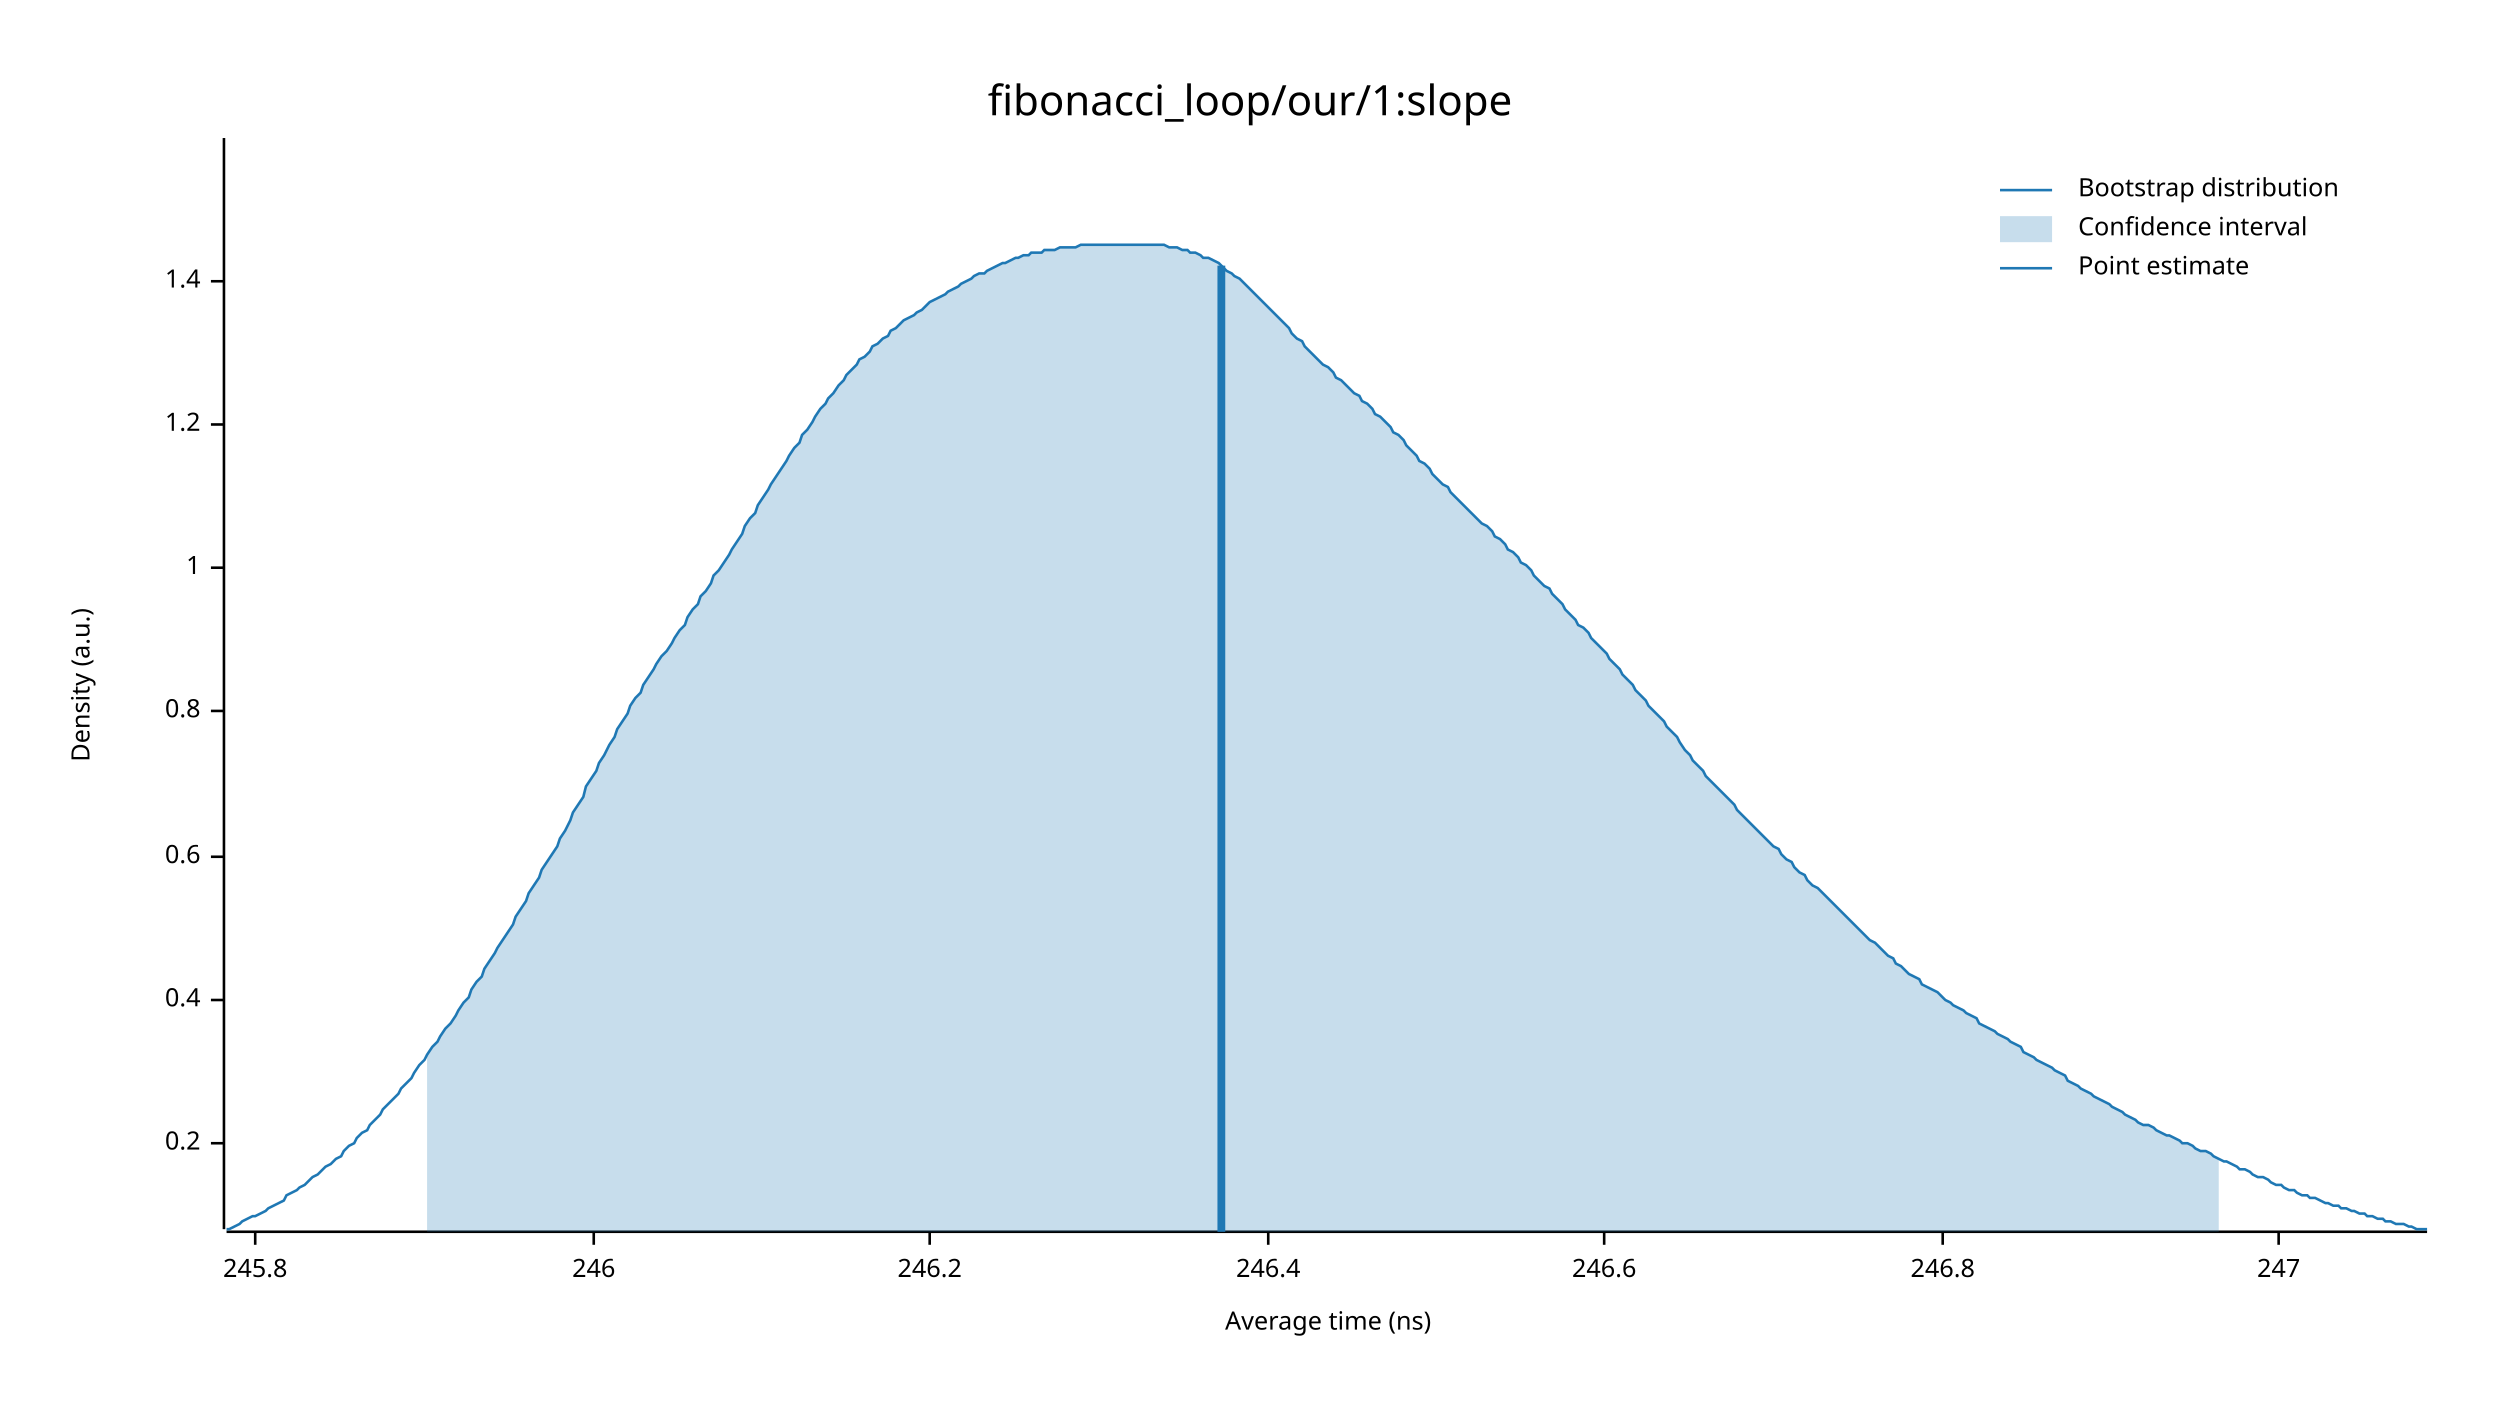
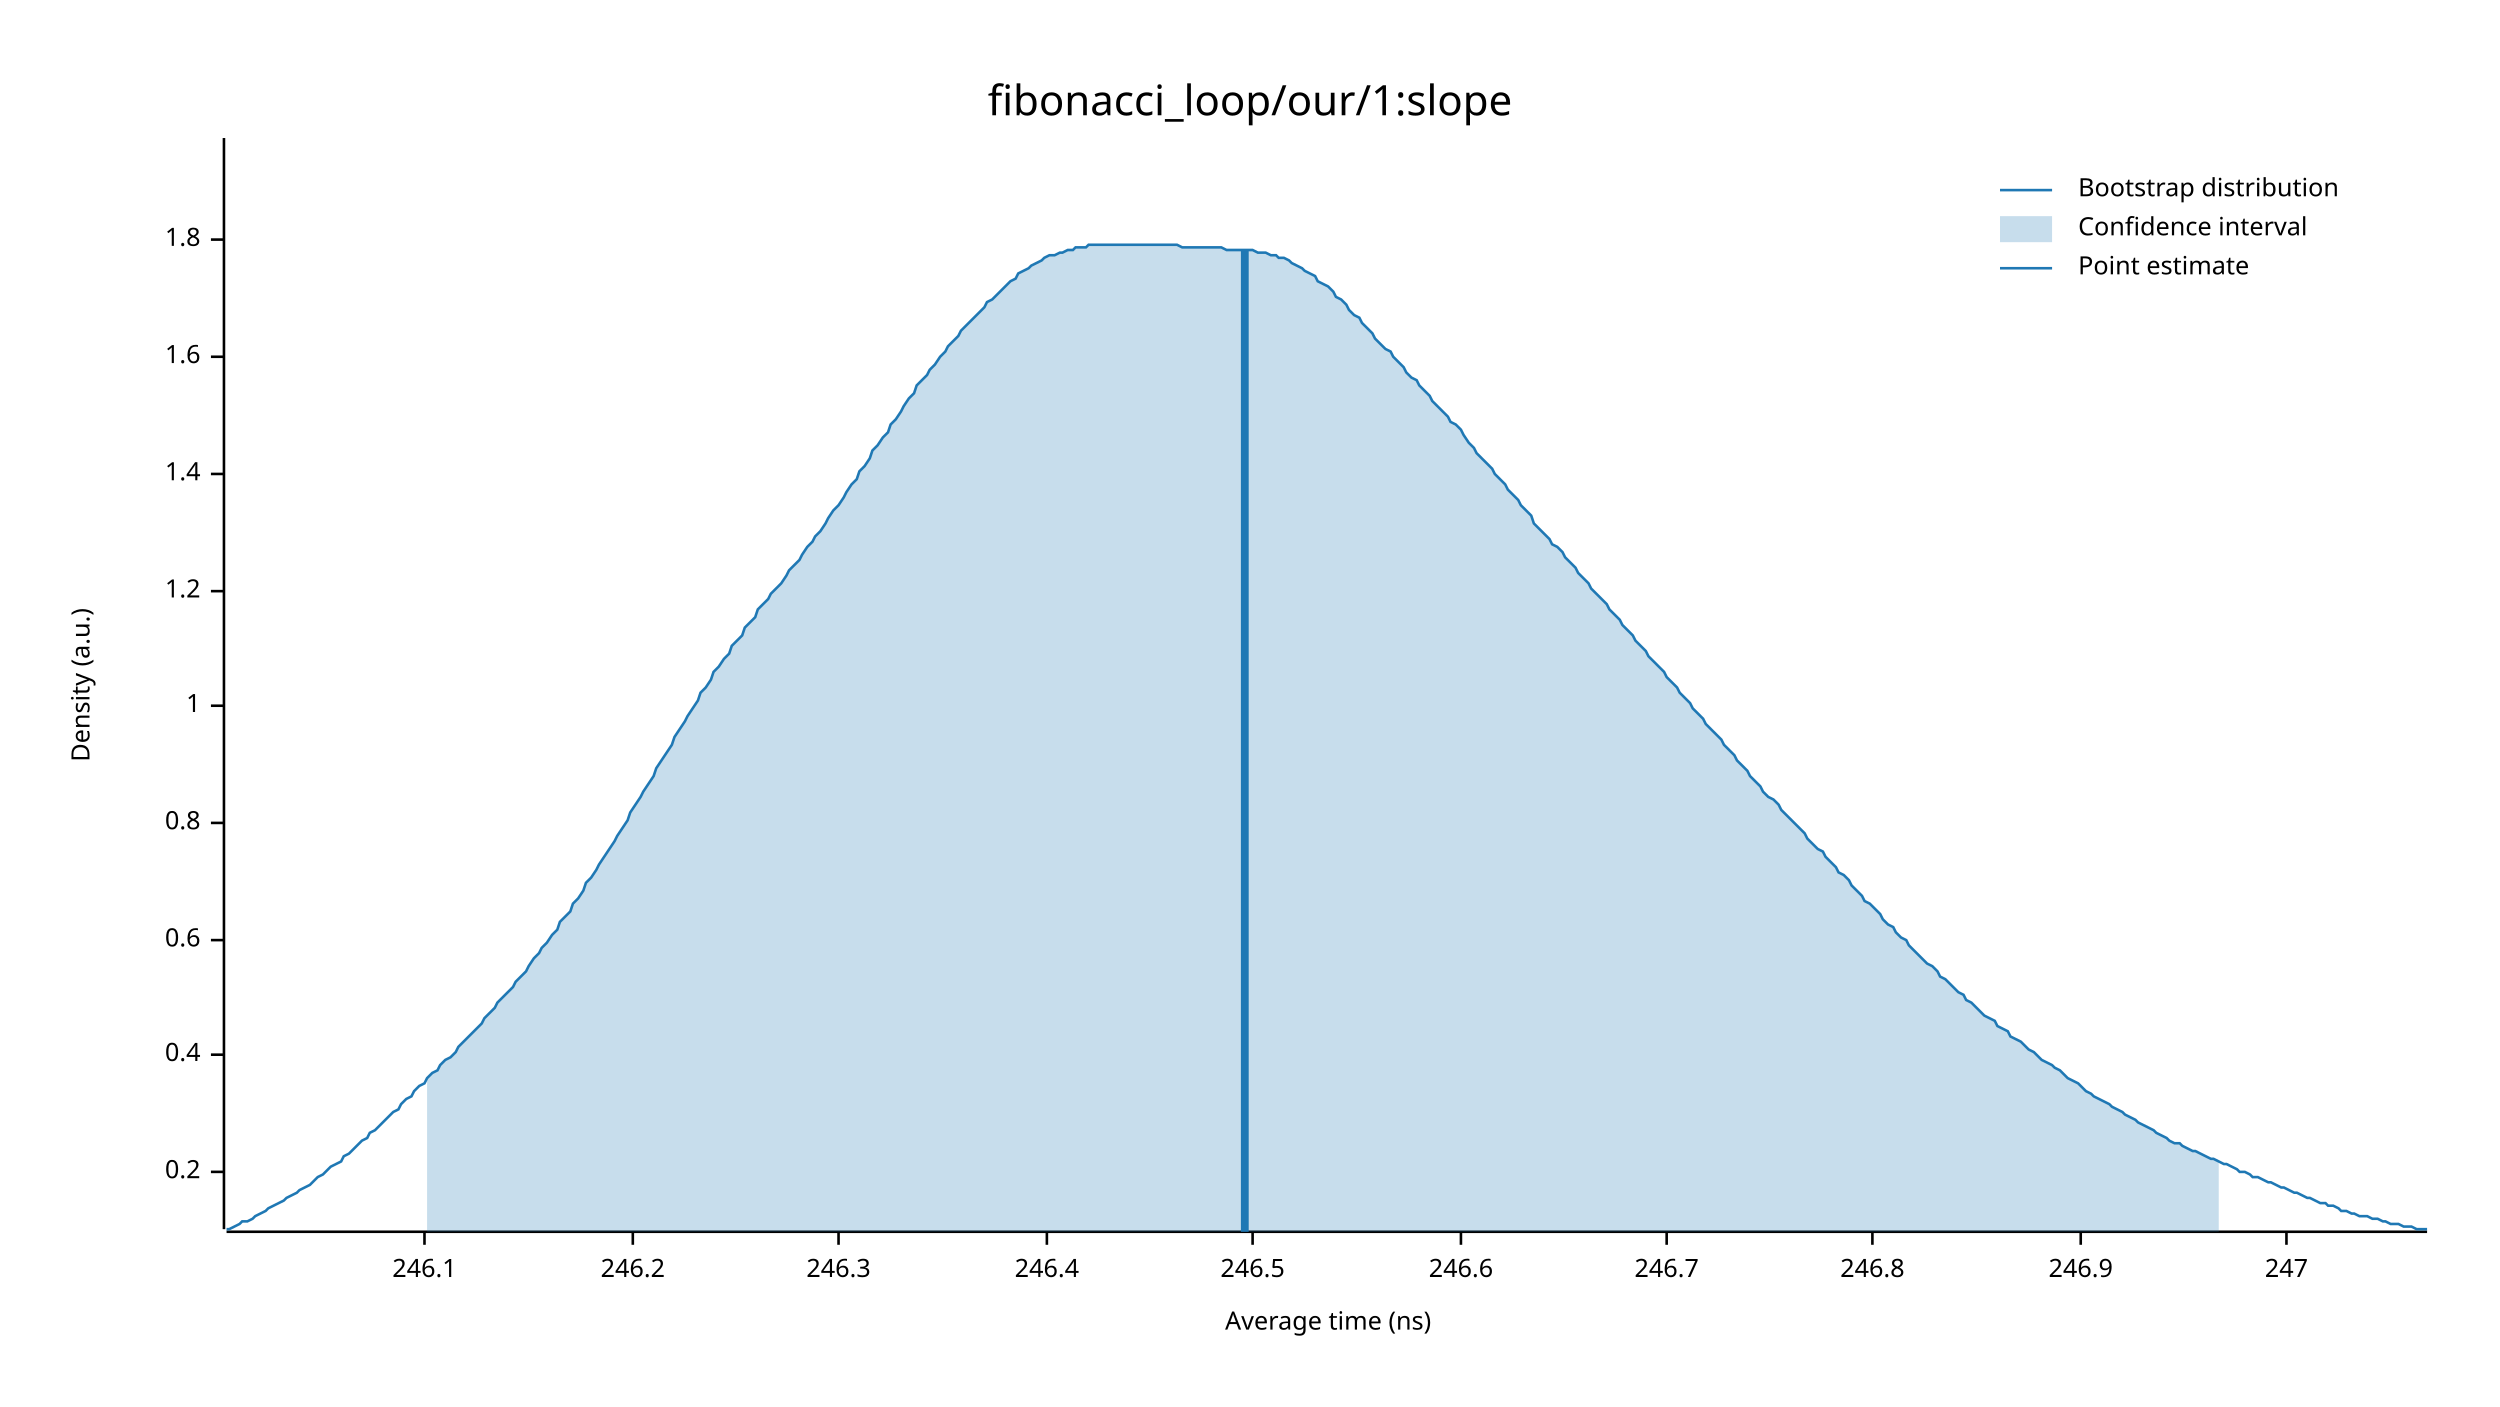
<svg xmlns="http://www.w3.org/2000/svg" width="960" height="540" viewBox="0 0 960 540">
  <text x="480" y="32" dy="0.76em" text-anchor="middle" font-family="sans-serif" font-size="16.129" opacity="1" fill="#000000">
fibonacci_loop/our/1:slope
</text>
  <text x="27" y="263" dy="0.76em" text-anchor="middle" font-family="sans-serif" font-size="9.677" opacity="1" fill="#000000" transform="rotate(270, 27, 263)">
Density (a.u.)
</text>
  <text x="510" y="513" dy="-0.5ex" text-anchor="middle" font-family="sans-serif" font-size="9.677" opacity="1" fill="#000000">
Average time (ns)
</text>
  <polyline fill="none" opacity="1" stroke="#000000" stroke-width="1" points="86,53 86,472 " />
-   <text x="77" y="439" dy="0.5ex" text-anchor="end" font-family="sans-serif" font-size="9.677" opacity="1" fill="#000000">
+   <text x="77" y="450" dy="0.5ex" text-anchor="end" font-family="sans-serif" font-size="9.677" opacity="1" fill="#000000">
0.2
</text>
-   <polyline fill="none" opacity="1" stroke="#000000" stroke-width="1" points="81,439 86,439 " />
-   <text x="77" y="384" dy="0.5ex" text-anchor="end" font-family="sans-serif" font-size="9.677" opacity="1" fill="#000000">
+   <polyline fill="none" opacity="1" stroke="#000000" stroke-width="1" points="81,450 86,450 " />
+   <text x="77" y="405" dy="0.5ex" text-anchor="end" font-family="sans-serif" font-size="9.677" opacity="1" fill="#000000">
0.4
</text>
-   <polyline fill="none" opacity="1" stroke="#000000" stroke-width="1" points="81,384 86,384 " />
-   <text x="77" y="329" dy="0.5ex" text-anchor="end" font-family="sans-serif" font-size="9.677" opacity="1" fill="#000000">
+   <polyline fill="none" opacity="1" stroke="#000000" stroke-width="1" points="81,405 86,405 " />
+   <text x="77" y="361" dy="0.5ex" text-anchor="end" font-family="sans-serif" font-size="9.677" opacity="1" fill="#000000">
0.6
</text>
-   <polyline fill="none" opacity="1" stroke="#000000" stroke-width="1" points="81,329 86,329 " />
-   <text x="77" y="273" dy="0.5ex" text-anchor="end" font-family="sans-serif" font-size="9.677" opacity="1" fill="#000000">
+   <polyline fill="none" opacity="1" stroke="#000000" stroke-width="1" points="81,361 86,361 " />
+   <text x="77" y="316" dy="0.5ex" text-anchor="end" font-family="sans-serif" font-size="9.677" opacity="1" fill="#000000">
0.8
</text>
-   <polyline fill="none" opacity="1" stroke="#000000" stroke-width="1" points="81,273 86,273 " />
-   <text x="77" y="218" dy="0.5ex" text-anchor="end" font-family="sans-serif" font-size="9.677" opacity="1" fill="#000000">
+   <polyline fill="none" opacity="1" stroke="#000000" stroke-width="1" points="81,316 86,316 " />
+   <text x="77" y="271" dy="0.5ex" text-anchor="end" font-family="sans-serif" font-size="9.677" opacity="1" fill="#000000">
1
</text>
-   <polyline fill="none" opacity="1" stroke="#000000" stroke-width="1" points="81,218 86,218 " />
-   <text x="77" y="163" dy="0.5ex" text-anchor="end" font-family="sans-serif" font-size="9.677" opacity="1" fill="#000000">
+   <polyline fill="none" opacity="1" stroke="#000000" stroke-width="1" points="81,271 86,271 " />
+   <text x="77" y="227" dy="0.5ex" text-anchor="end" font-family="sans-serif" font-size="9.677" opacity="1" fill="#000000">
1.2
</text>
-   <polyline fill="none" opacity="1" stroke="#000000" stroke-width="1" points="81,163 86,163 " />
-   <text x="77" y="108" dy="0.5ex" text-anchor="end" font-family="sans-serif" font-size="9.677" opacity="1" fill="#000000">
+   <polyline fill="none" opacity="1" stroke="#000000" stroke-width="1" points="81,227 86,227 " />
+   <text x="77" y="182" dy="0.5ex" text-anchor="end" font-family="sans-serif" font-size="9.677" opacity="1" fill="#000000">
1.4
</text>
-   <polyline fill="none" opacity="1" stroke="#000000" stroke-width="1" points="81,108 86,108 " />
+   <polyline fill="none" opacity="1" stroke="#000000" stroke-width="1" points="81,182 86,182 " />
+   <text x="77" y="137" dy="0.5ex" text-anchor="end" font-family="sans-serif" font-size="9.677" opacity="1" fill="#000000">
+ 1.6
+ </text>
+   <polyline fill="none" opacity="1" stroke="#000000" stroke-width="1" points="81,137 86,137 " />
+   <text x="77" y="92" dy="0.5ex" text-anchor="end" font-family="sans-serif" font-size="9.677" opacity="1" fill="#000000">
+ 1.8
+ </text>
+   <polyline fill="none" opacity="1" stroke="#000000" stroke-width="1" points="81,92 86,92 " />
  <polyline fill="none" opacity="1" stroke="#000000" stroke-width="1" points="87,473 932,473 " />
-   <text x="98" y="483" dy="0.76em" text-anchor="middle" font-family="sans-serif" font-size="9.677" opacity="1" fill="#000000">
- 245.8
+   <text x="163" y="483" dy="0.76em" text-anchor="middle" font-family="sans-serif" font-size="9.677" opacity="1" fill="#000000">
+ 246.1
</text>
-   <polyline fill="none" opacity="1" stroke="#000000" stroke-width="1" points="98,473 98,478 " />
-   <text x="228" y="483" dy="0.76em" text-anchor="middle" font-family="sans-serif" font-size="9.677" opacity="1" fill="#000000">
- 246
- </text>
-   <polyline fill="none" opacity="1" stroke="#000000" stroke-width="1" points="228,473 228,478 " />
-   <text x="357" y="483" dy="0.76em" text-anchor="middle" font-family="sans-serif" font-size="9.677" opacity="1" fill="#000000">
+   <polyline fill="none" opacity="1" stroke="#000000" stroke-width="1" points="163,473 163,478 " />
+   <text x="243" y="483" dy="0.76em" text-anchor="middle" font-family="sans-serif" font-size="9.677" opacity="1" fill="#000000">
246.2
</text>
-   <polyline fill="none" opacity="1" stroke="#000000" stroke-width="1" points="357,473 357,478 " />
-   <text x="487" y="483" dy="0.76em" text-anchor="middle" font-family="sans-serif" font-size="9.677" opacity="1" fill="#000000">
+   <polyline fill="none" opacity="1" stroke="#000000" stroke-width="1" points="243,473 243,478 " />
+   <text x="322" y="483" dy="0.76em" text-anchor="middle" font-family="sans-serif" font-size="9.677" opacity="1" fill="#000000">
+ 246.3
+ </text>
+   <polyline fill="none" opacity="1" stroke="#000000" stroke-width="1" points="322,473 322,478 " />
+   <text x="402" y="483" dy="0.76em" text-anchor="middle" font-family="sans-serif" font-size="9.677" opacity="1" fill="#000000">
246.4
</text>
-   <polyline fill="none" opacity="1" stroke="#000000" stroke-width="1" points="487,473 487,478 " />
-   <text x="616" y="483" dy="0.76em" text-anchor="middle" font-family="sans-serif" font-size="9.677" opacity="1" fill="#000000">
+   <polyline fill="none" opacity="1" stroke="#000000" stroke-width="1" points="402,473 402,478 " />
+   <text x="481" y="483" dy="0.76em" text-anchor="middle" font-family="sans-serif" font-size="9.677" opacity="1" fill="#000000">
+ 246.5
+ </text>
+   <polyline fill="none" opacity="1" stroke="#000000" stroke-width="1" points="481,473 481,478 " />
+   <text x="561" y="483" dy="0.76em" text-anchor="middle" font-family="sans-serif" font-size="9.677" opacity="1" fill="#000000">
246.6
</text>
-   <polyline fill="none" opacity="1" stroke="#000000" stroke-width="1" points="616,473 616,478 " />
-   <text x="746" y="483" dy="0.76em" text-anchor="middle" font-family="sans-serif" font-size="9.677" opacity="1" fill="#000000">
+   <polyline fill="none" opacity="1" stroke="#000000" stroke-width="1" points="561,473 561,478 " />
+   <text x="640" y="483" dy="0.76em" text-anchor="middle" font-family="sans-serif" font-size="9.677" opacity="1" fill="#000000">
+ 246.7
+ </text>
+   <polyline fill="none" opacity="1" stroke="#000000" stroke-width="1" points="640,473 640,478 " />
+   <text x="719" y="483" dy="0.76em" text-anchor="middle" font-family="sans-serif" font-size="9.677" opacity="1" fill="#000000">
246.8
</text>
-   <polyline fill="none" opacity="1" stroke="#000000" stroke-width="1" points="746,473 746,478 " />
-   <text x="875" y="483" dy="0.76em" text-anchor="middle" font-family="sans-serif" font-size="9.677" opacity="1" fill="#000000">
+   <polyline fill="none" opacity="1" stroke="#000000" stroke-width="1" points="719,473 719,478 " />
+   <text x="799" y="483" dy="0.76em" text-anchor="middle" font-family="sans-serif" font-size="9.677" opacity="1" fill="#000000">
+ 246.9
+ </text>
+   <polyline fill="none" opacity="1" stroke="#000000" stroke-width="1" points="799,473 799,478 " />
+   <text x="878" y="483" dy="0.76em" text-anchor="middle" font-family="sans-serif" font-size="9.677" opacity="1" fill="#000000">
247
</text>
-   <polyline fill="none" opacity="1" stroke="#000000" stroke-width="1" points="875,473 875,478 " />
-   <polyline fill="none" opacity="1" stroke="#1F78B4" stroke-width="1" points="87,472 88,472 90,471 92,470 93,469 95,468 97,467 98,467 100,466 102,465 103,464 105,463 107,462 109,461 110,459 112,458 114,457 115,456 117,455 119,453 120,452 122,451 124,449 125,448 127,447 129,445 131,444 132,442 134,440 136,439 137,437 139,435 141,434 142,432 144,430 146,428 147,426 149,424 151,422 153,420 154,418 156,416 158,414 159,412 161,409 163,407 164,405 166,402 168,400 169,398 171,395 173,393 175,390 176,388 178,385 180,383 181,380 183,377 185,375 186,372 188,369 190,366 191,364 193,361 195,358 197,355 198,352 200,349 202,346 203,343 205,340 207,337 208,334 210,331 212,328 214,325 215,322 217,319 219,315 220,312 222,309 224,306 225,302 227,299 229,296 230,293 232,290 234,286 236,283 237,280 239,277 241,274 242,271 244,268 246,266 247,263 249,260 251,257 252,255 254,252 256,250 258,247 259,245 261,242 263,240 264,237 266,234 268,232 269,229 271,227 273,224 274,221 276,219 278,216 280,213 281,211 283,208 285,205 286,202 288,199 290,197 291,194 293,191 295,188 296,186 298,183 300,180 302,177 303,175 305,172 307,170 308,167 310,165 312,162 313,160 315,157 317,155 318,153 320,151 322,148 324,146 325,144 327,142 329,140 330,138 332,137 334,135 335,133 337,132 339,130 341,129 342,127 344,126 346,124 347,123 349,122 351,121 352,120 354,119 356,117 357,116 359,115 361,114 363,113 364,112 366,111 368,110 369,109 371,108 373,107 374,106 376,105 378,105 379,104 381,103 383,102 385,101 386,101 388,100 390,99 391,99 393,98 395,98 396,97 398,97 400,97 401,96 403,96 405,96 407,95 408,95 410,95 412,95 413,95 415,94 417,94 418,94 420,94 422,94 423,94 425,94 427,94 429,94 430,94 432,94 434,94 435,94 437,94 439,94 440,94 442,94 444,94 445,94 447,94 449,95 451,95 452,95 454,96 456,96 457,97 459,97 461,98 462,99 464,99 466,100 468,101 469,102 471,104 473,105 474,106 476,107 478,109 479,110 481,112 483,114 484,115 486,117 488,119 490,121 491,122 493,124 495,126 496,128 498,130 500,131 501,133 503,135 505,137 506,138 508,140 510,141 512,143 513,145 515,146 517,148 518,149 520,151 522,152 523,154 525,155 527,157 528,159 530,160 532,162 534,164 535,166 537,167 539,169 540,171 542,173 544,175 545,177 547,178 549,180 550,182 552,184 554,186 556,187 557,189 559,191 561,193 562,194 564,196 566,198 567,199 569,201 571,202 573,204 574,206 576,207 578,209 579,211 581,212 583,214 584,216 586,217 588,219 589,221 591,223 593,225 595,226 596,228 598,230 600,232 601,234 603,236 605,238 606,240 608,241 610,243 611,245 613,247 615,249 617,251 618,253 620,255 622,257 623,259 625,261 627,263 628,265 630,267 632,269 633,271 635,273 637,275 639,277 640,279 642,281 644,283 645,285 647,288 649,290 650,292 652,294 654,296 655,298 657,300 659,302 661,304 662,305 664,307 666,309 667,311 669,313 671,315 672,316 674,318 676,320 677,321 679,323 681,325 683,326 684,328 686,330 688,331 689,333 691,335 693,336 694,338 696,340 698,341 700,343 701,344 703,346 705,348 706,349 708,351 710,353 711,354 713,356 715,358 716,359 718,361 720,362 722,364 723,365 725,367 727,368 728,370 730,371 732,373 733,374 735,375 737,376 738,378 740,379 742,380 744,381 745,382 747,384 749,385 750,386 752,387 754,388 755,389 757,390 759,391 760,393 762,394 764,395 766,396 767,397 769,398 771,399 772,400 774,401 776,402 777,404 779,405 781,406 782,407 784,408 786,409 788,410 789,411 791,412 793,413 794,415 796,416 798,417 799,418 801,419 803,420 804,421 806,422 808,423 810,424 811,425 813,426 815,427 816,428 818,429 820,430 821,431 823,432 825,432 827,433 828,434 830,435 832,436 833,436 835,437 837,438 838,439 840,439 842,440 843,441 845,442 847,442 849,443 850,444 852,445 854,446 855,446 857,447 859,448 860,449 862,449 864,450 865,451 867,452 869,452 871,453 872,454 874,455 876,455 877,456 879,457 881,457 882,458 884,459 886,459 887,460 889,460 891,461 893,462 894,462 896,463 898,463 899,464 901,464 903,465 904,465 906,466 908,466 909,467 911,467 913,468 915,468 916,469 918,469 920,470 921,470 923,470 925,471 926,471 928,472 930,472 932,472 " />
-   <polygon opacity="0.25" fill="#1F78B4" points="164,405 166,402 168,400 169,398 171,395 173,393 175,390 176,388 178,385 180,383 181,380 183,377 185,375 186,372 188,369 190,366 191,364 193,361 195,358 197,355 198,352 200,349 202,346 203,343 205,340 207,337 208,334 210,331 212,328 214,325 215,322 217,319 219,315 220,312 222,309 224,306 225,302 227,299 229,296 230,293 232,290 234,286 236,283 237,280 239,277 241,274 242,271 244,268 246,266 247,263 249,260 251,257 252,255 254,252 256,250 258,247 259,245 261,242 263,240 264,237 266,234 268,232 269,229 271,227 273,224 274,221 276,219 278,216 280,213 281,211 283,208 285,205 286,202 288,199 290,197 291,194 293,191 295,188 296,186 298,183 300,180 302,177 303,175 305,172 307,170 308,167 310,165 312,162 313,160 315,157 317,155 318,153 320,151 322,148 324,146 325,144 327,142 329,140 330,138 332,137 334,135 335,133 337,132 339,130 341,129 342,127 344,126 346,124 347,123 349,122 351,121 352,120 354,119 356,117 357,116 359,115 361,114 363,113 364,112 366,111 368,110 369,109 371,108 373,107 374,106 376,105 378,105 379,104 381,103 383,102 385,101 386,101 388,100 390,99 391,99 393,98 395,98 396,97 398,97 400,97 401,96 403,96 405,96 407,95 408,95 410,95 412,95 413,95 415,94 417,94 418,94 420,94 422,94 423,94 425,94 427,94 429,94 430,94 432,94 434,94 435,94 437,94 439,94 440,94 442,94 444,94 445,94 447,94 449,95 451,95 452,95 454,96 456,96 457,97 459,97 461,98 462,99 464,99 466,100 468,101 469,102 471,104 473,105 474,106 476,107 478,109 479,110 481,112 483,114 484,115 486,117 488,119 490,121 491,122 493,124 495,126 496,128 498,130 500,131 501,133 503,135 505,137 506,138 508,140 510,141 512,143 513,145 515,146 517,148 518,149 520,151 522,152 523,154 525,155 527,157 528,159 530,160 532,162 534,164 535,166 537,167 539,169 540,171 542,173 544,175 545,177 547,178 549,180 550,182 552,184 554,186 556,187 557,189 559,191 561,193 562,194 564,196 566,198 567,199 569,201 571,202 573,204 574,206 576,207 578,209 579,211 581,212 583,214 584,216 586,217 588,219 589,221 591,223 593,225 595,226 596,228 598,230 600,232 601,234 603,236 605,238 606,240 608,241 610,243 611,245 613,247 615,249 617,251 618,253 620,255 622,257 623,259 625,261 627,263 628,265 630,267 632,269 633,271 635,273 637,275 639,277 640,279 642,281 644,283 645,285 647,288 649,290 650,292 652,294 654,296 655,298 657,300 659,302 661,304 662,305 664,307 666,309 667,311 669,313 671,315 672,316 674,318 676,320 677,321 679,323 681,325 683,326 684,328 686,330 688,331 689,333 691,335 693,336 694,338 696,340 698,341 700,343 701,344 703,346 705,348 706,349 708,351 710,353 711,354 713,356 715,358 716,359 718,361 720,362 722,364 723,365 725,367 727,368 728,370 730,371 732,373 733,374 735,375 737,376 738,378 740,379 742,380 744,381 745,382 747,384 749,385 750,386 752,387 754,388 755,389 757,390 759,391 760,393 762,394 764,395 766,396 767,397 769,398 771,399 772,400 774,401 776,402 777,404 779,405 781,406 782,407 784,408 786,409 788,410 789,411 791,412 793,413 794,415 796,416 798,417 799,418 801,419 803,420 804,421 806,422 808,423 810,424 811,425 813,426 815,427 816,428 818,429 820,430 821,431 823,432 825,432 827,433 828,434 830,435 832,436 833,436 835,437 837,438 838,439 840,439 842,440 843,441 845,442 847,442 849,443 850,444 852,445 852,473 164,473 " />
-   <polyline fill="none" opacity="1" stroke="#1F78B4" stroke-width="3" points="469,473 469,102 " />
+   <polyline fill="none" opacity="1" stroke="#000000" stroke-width="1" points="878,473 878,478 " />
+   <polyline fill="none" opacity="1" stroke="#1F78B4" stroke-width="1" points="87,472 88,472 90,471 92,470 93,469 95,469 97,468 98,467 100,466 102,465 103,464 105,463 107,462 109,461 110,460 112,459 114,458 115,457 117,456 119,455 120,454 122,452 124,451 125,450 127,448 129,447 131,446 132,444 134,443 136,441 137,440 139,438 141,437 142,435 144,434 146,432 147,431 149,429 151,427 153,426 154,424 156,422 158,421 159,419 161,417 163,416 164,414 166,412 168,411 169,409 171,407 173,406 175,404 176,402 178,400 180,398 181,397 183,395 185,393 186,391 188,389 190,387 191,385 193,383 195,381 197,379 198,377 200,375 202,373 203,371 205,368 207,366 208,364 210,362 212,359 214,357 215,354 217,352 219,350 220,347 222,345 224,342 225,339 227,337 229,334 230,332 232,329 234,326 236,323 237,321 239,318 241,315 242,312 244,309 246,306 247,304 249,301 251,298 252,295 254,292 256,289 258,286 259,283 261,280 263,277 264,275 266,272 268,269 269,266 271,264 273,261 274,258 276,256 278,253 280,251 281,248 283,246 285,244 286,241 288,239 290,237 291,234 293,232 295,230 296,228 298,226 300,224 302,221 303,219 305,217 307,215 308,213 310,210 312,208 313,206 315,204 317,201 318,199 320,196 322,194 324,191 325,189 327,186 329,184 330,181 332,179 334,176 335,173 337,171 339,168 341,166 342,163 344,161 346,158 347,156 349,153 351,151 352,148 354,146 356,144 357,142 359,140 361,137 363,135 364,133 366,131 368,129 369,127 371,125 373,123 374,122 376,120 378,118 379,116 381,115 383,113 385,111 386,110 388,108 390,107 391,105 393,104 395,103 396,102 398,101 400,100 401,99 403,98 405,98 407,97 408,97 410,96 412,96 413,95 415,95 417,95 418,94 420,94 422,94 423,94 425,94 427,94 429,94 430,94 432,94 434,94 435,94 437,94 439,94 440,94 442,94 444,94 445,94 447,94 449,94 451,94 452,94 454,95 456,95 457,95 459,95 461,95 462,95 464,95 466,95 468,95 469,95 471,96 473,96 474,96 476,96 478,96 479,96 481,96 483,97 484,97 486,97 488,98 490,98 491,99 493,99 495,100 496,101 498,102 500,103 501,104 503,105 505,106 506,108 508,109 510,110 512,112 513,114 515,115 517,117 518,119 520,121 522,122 523,124 525,126 527,128 528,130 530,132 532,134 534,135 535,137 537,139 539,141 540,143 542,145 544,146 545,148 547,150 549,152 550,154 552,156 554,158 556,160 557,162 559,163 561,165 562,167 564,170 566,172 567,174 569,176 571,178 573,180 574,182 576,184 578,186 579,188 581,190 583,192 584,194 586,196 588,198 589,201 591,203 593,205 595,207 596,209 598,210 600,212 601,214 603,216 605,218 606,220 608,222 610,224 611,226 613,228 615,230 617,232 618,234 620,236 622,238 623,240 625,242 627,244 628,246 630,248 632,250 633,252 635,254 637,256 639,258 640,260 642,262 644,264 645,266 647,268 649,270 650,272 652,274 654,276 655,278 657,280 659,282 661,284 662,286 664,288 666,290 667,292 669,294 671,296 672,298 674,300 676,302 677,304 679,306 681,307 683,309 684,311 686,313 688,315 689,316 691,318 693,320 694,322 696,324 698,326 700,327 701,329 703,331 705,333 706,335 708,336 710,338 711,340 713,342 715,344 716,346 718,347 720,349 722,351 723,353 725,355 727,356 728,358 730,360 732,361 733,363 735,365 737,367 738,368 740,370 742,371 744,373 745,375 747,376 749,378 750,379 752,381 754,382 755,384 757,385 759,387 760,388 762,390 764,391 766,392 767,394 769,395 771,396 772,398 774,399 776,400 777,401 779,403 781,404 782,405 784,407 786,408 788,409 789,410 791,411 793,413 794,414 796,415 798,416 799,417 801,419 803,420 804,421 806,422 808,423 810,424 811,425 813,426 815,427 816,428 818,429 820,430 821,431 823,432 825,433 827,434 828,435 830,436 832,437 833,438 835,439 837,439 838,440 840,441 842,442 843,442 845,443 847,444 849,445 850,445 852,446 854,447 855,447 857,448 859,449 860,450 862,450 864,451 865,452 867,452 869,453 871,454 872,454 874,455 876,456 877,456 879,457 881,458 882,458 884,459 886,460 887,460 889,461 891,462 893,462 894,463 896,463 898,464 899,465 901,465 903,466 904,466 906,467 908,467 909,467 911,468 913,468 915,469 916,469 918,470 920,470 921,470 923,471 925,471 926,471 928,472 930,472 932,472 " />
+   <polygon opacity="0.25" fill="#1F78B4" points="164,414 166,412 168,411 169,409 171,407 173,406 175,404 176,402 178,400 180,398 181,397 183,395 185,393 186,391 188,389 190,387 191,385 193,383 195,381 197,379 198,377 200,375 202,373 203,371 205,368 207,366 208,364 210,362 212,359 214,357 215,354 217,352 219,350 220,347 222,345 224,342 225,339 227,337 229,334 230,332 232,329 234,326 236,323 237,321 239,318 241,315 242,312 244,309 246,306 247,304 249,301 251,298 252,295 254,292 256,289 258,286 259,283 261,280 263,277 264,275 266,272 268,269 269,266 271,264 273,261 274,258 276,256 278,253 280,251 281,248 283,246 285,244 286,241 288,239 290,237 291,234 293,232 295,230 296,228 298,226 300,224 302,221 303,219 305,217 307,215 308,213 310,210 312,208 313,206 315,204 317,201 318,199 320,196 322,194 324,191 325,189 327,186 329,184 330,181 332,179 334,176 335,173 337,171 339,168 341,166 342,163 344,161 346,158 347,156 349,153 351,151 352,148 354,146 356,144 357,142 359,140 361,137 363,135 364,133 366,131 368,129 369,127 371,125 373,123 374,122 376,120 378,118 379,116 381,115 383,113 385,111 386,110 388,108 390,107 391,105 393,104 395,103 396,102 398,101 400,100 401,99 403,98 405,98 407,97 408,97 410,96 412,96 413,95 415,95 417,95 418,94 420,94 422,94 423,94 425,94 427,94 429,94 430,94 432,94 434,94 435,94 437,94 439,94 440,94 442,94 444,94 445,94 447,94 449,94 451,94 452,94 454,95 456,95 457,95 459,95 461,95 462,95 464,95 466,95 468,95 469,95 471,96 473,96 474,96 476,96 478,96 479,96 481,96 483,97 484,97 486,97 488,98 490,98 491,99 493,99 495,100 496,101 498,102 500,103 501,104 503,105 505,106 506,108 508,109 510,110 512,112 513,114 515,115 517,117 518,119 520,121 522,122 523,124 525,126 527,128 528,130 530,132 532,134 534,135 535,137 537,139 539,141 540,143 542,145 544,146 545,148 547,150 549,152 550,154 552,156 554,158 556,160 557,162 559,163 561,165 562,167 564,170 566,172 567,174 569,176 571,178 573,180 574,182 576,184 578,186 579,188 581,190 583,192 584,194 586,196 588,198 589,201 591,203 593,205 595,207 596,209 598,210 600,212 601,214 603,216 605,218 606,220 608,222 610,224 611,226 613,228 615,230 617,232 618,234 620,236 622,238 623,240 625,242 627,244 628,246 630,248 632,250 633,252 635,254 637,256 639,258 640,260 642,262 644,264 645,266 647,268 649,270 650,272 652,274 654,276 655,278 657,280 659,282 661,284 662,286 664,288 666,290 667,292 669,294 671,296 672,298 674,300 676,302 677,304 679,306 681,307 683,309 684,311 686,313 688,315 689,316 691,318 693,320 694,322 696,324 698,326 700,327 701,329 703,331 705,333 706,335 708,336 710,338 711,340 713,342 715,344 716,346 718,347 720,349 722,351 723,353 725,355 727,356 728,358 730,360 732,361 733,363 735,365 737,367 738,368 740,370 742,371 744,373 745,375 747,376 749,378 750,379 752,381 754,382 755,384 757,385 759,387 760,388 762,390 764,391 766,392 767,394 769,395 771,396 772,398 774,399 776,400 777,401 779,403 781,404 782,405 784,407 786,408 788,409 789,410 791,411 793,413 794,414 796,415 798,416 799,417 801,419 803,420 804,421 806,422 808,423 810,424 811,425 813,426 815,427 816,428 818,429 820,430 821,431 823,432 825,433 827,434 828,435 830,436 832,437 833,438 835,439 837,439 838,440 840,441 842,442 843,442 845,443 847,444 849,445 850,445 852,446 852,473 164,473 " />
+   <polyline fill="none" opacity="1" stroke="#1F78B4" stroke-width="3" points="478,473 478,96 " />
  <text x="798" y="68" dy="0.76em" text-anchor="start" font-family="sans-serif" font-size="9.677" opacity="1" fill="#000000">
Bootstrap distribution
</text>
  <text x="798" y="83" dy="0.76em" text-anchor="start" font-family="sans-serif" font-size="9.677" opacity="1" fill="#000000">
Confidence interval
</text>
  <text x="798" y="98" dy="0.76em" text-anchor="start" font-family="sans-serif" font-size="9.677" opacity="1" fill="#000000">
Point estimate
</text>
  <polyline fill="none" opacity="1" stroke="#1F78B4" stroke-width="1" points="768,73 788,73 " />
  <rect x="768" y="83" width="20" height="10" opacity="0.25" fill="#1F78B4" stroke="none" />
  <polyline fill="none" opacity="1" stroke="#1F78B4" stroke-width="1" points="768,103 788,103 " />
</svg>
